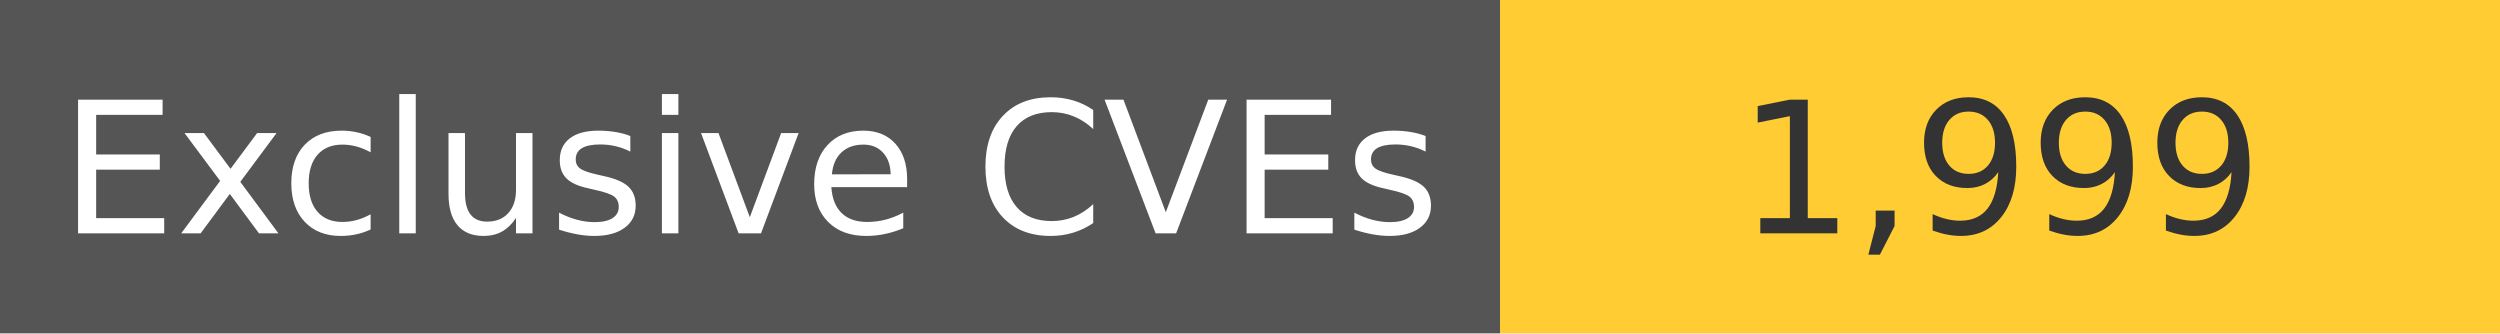
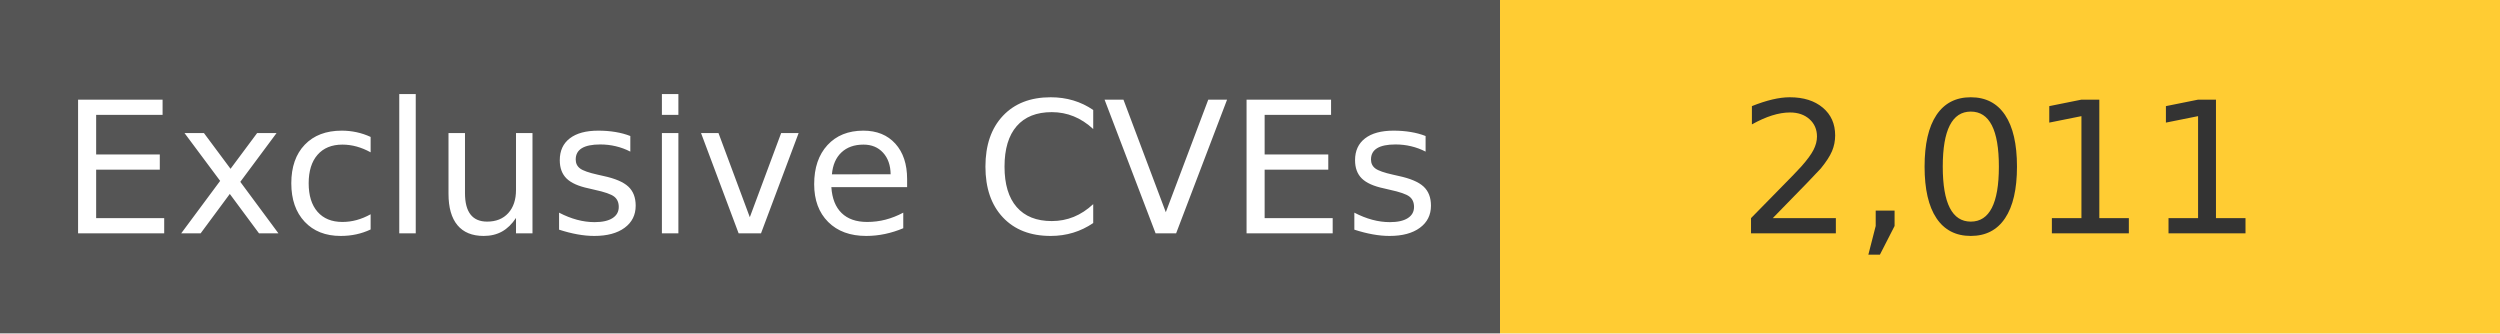
<svg xmlns="http://www.w3.org/2000/svg" width="150" height="20" role="img">
  <linearGradient id="s" x2="0" y2="100%">
    <stop offset="0" stop-color="#bbb" stop-opacity=".1" />
    <stop offset="1" stop-opacity=".1" />
  </linearGradient>
  <g>
    <rect width="90" height="20" fill="#555" />
    <rect x="90" width="267" height="20" fill="#ffcc33" />
  </g>
  <g fill="#fff" text-anchor="middle" font-family="Verdana,Geneva,DejaVu Sans,sans-serif" text-rendering="geometricPrecision" font-size="110">
    <text x="450" y="140" transform="scale(.1)" fill="#fff">
            Exclusive CVEs
        </text>
    <text x="1200" y="140" transform="scale(.1)" fill="#333">
-             1,999
+             2,011
        </text>
  </g>
</svg>
